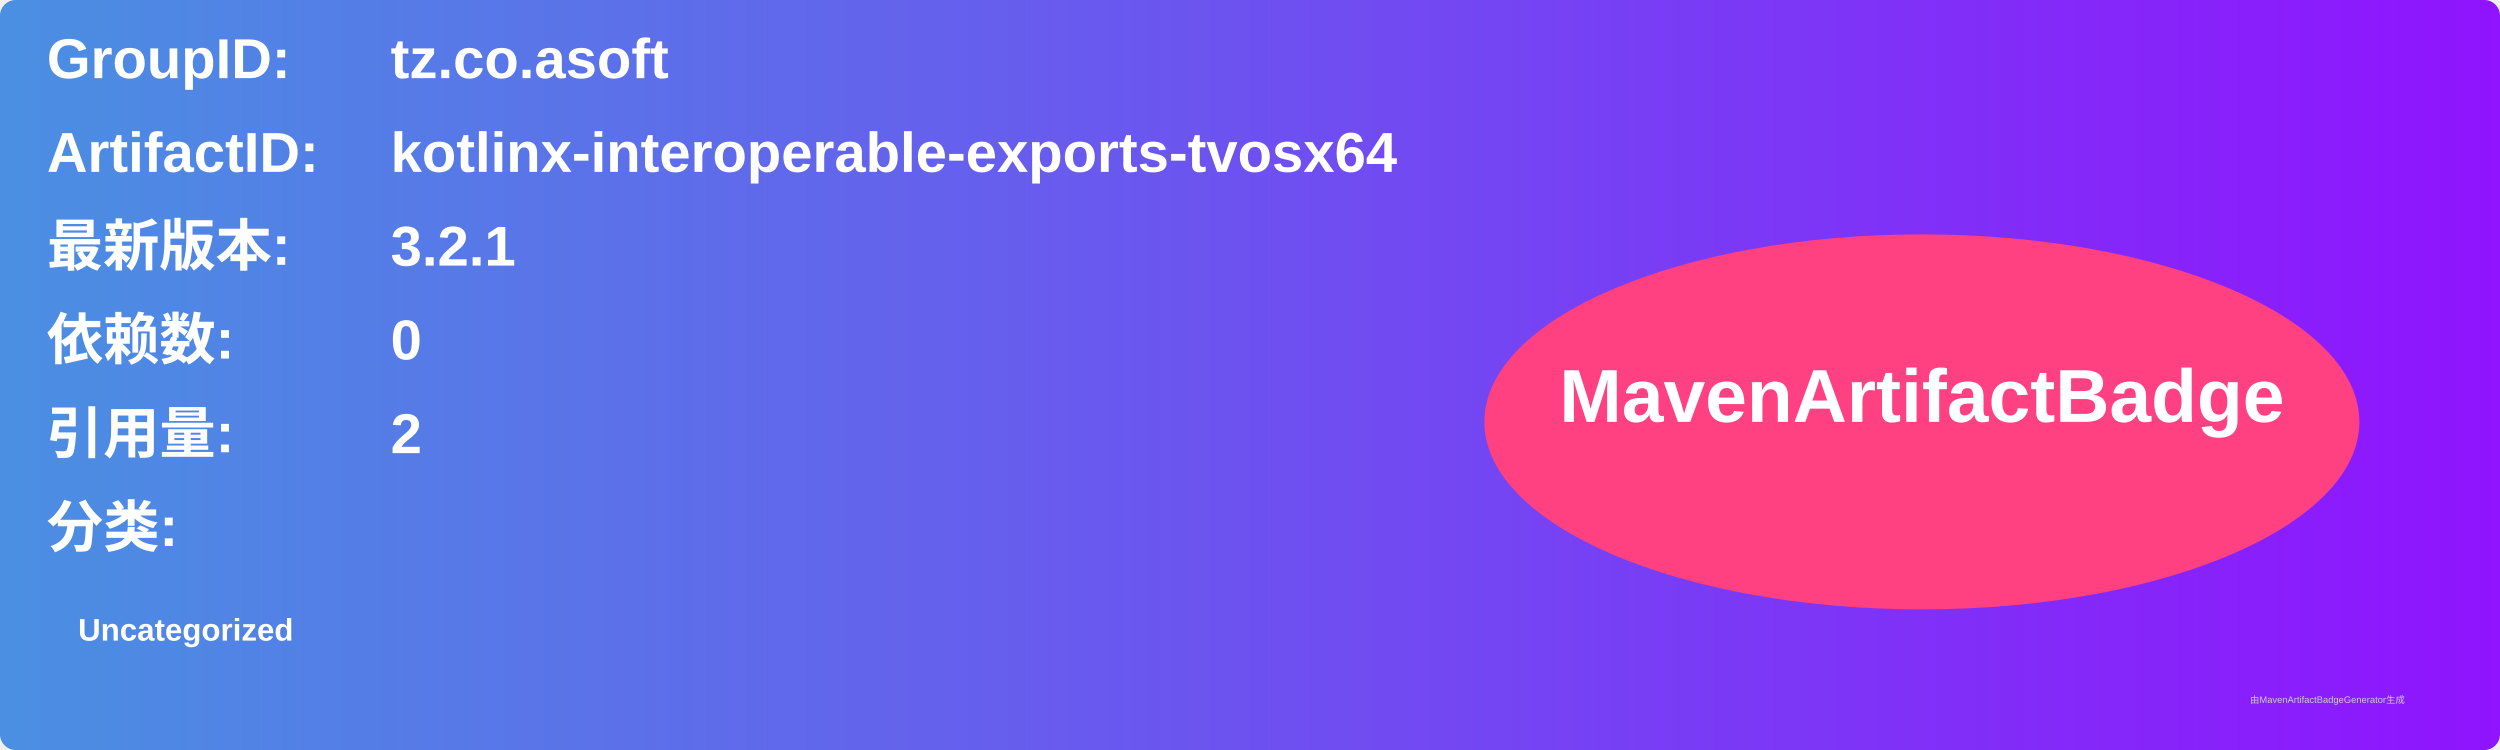
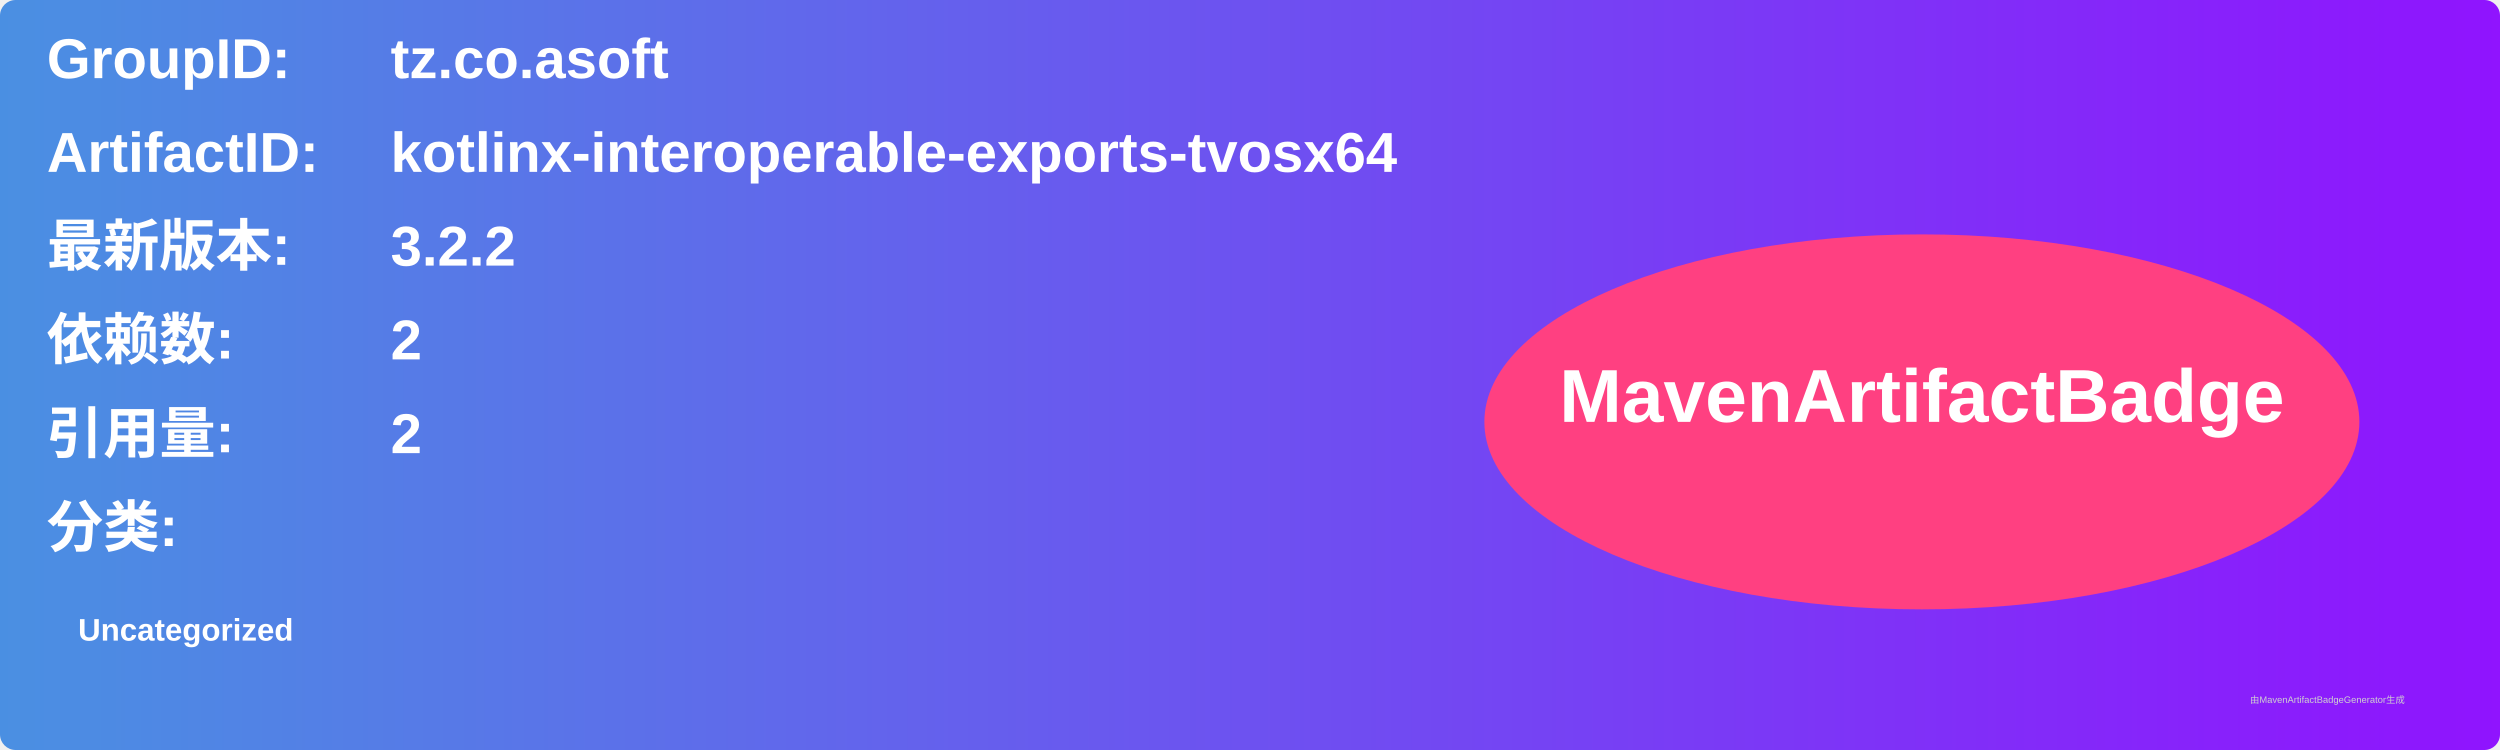
<svg xmlns="http://www.w3.org/2000/svg" width="800" height="240" viewBox="0 0 800 240">
  <linearGradient id="grad" x1="0%" y1="0%" x2="100%" y2="0%">
    <stop offset="0%" stop-color="#4a90e2" />
    <stop offset="100%" stop-color="#9013fe" />
  </linearGradient>
  <rect width="100%" height="100%" rx="5" ry="5" fill="url(#grad)" />
  <g transform="translate(15, 15)">
    <text x="0" y="10" font-family="Arial" font-size="18" fill="white" font-weight="bold" width="260">GroupID:</text>
    <text x="110" y="10" font-family="Arial" font-size="18" fill="white" font-weight="bold" width="460">tz.co.asoft</text>
    <text x="0" y="40" font-family="Arial" font-size="18" fill="white" font-weight="bold" width="260">ArtifactID:</text>
    <text x="110" y="40" font-family="Arial" font-size="18" fill="white" font-weight="bold" width="460">kotlinx-interoperable-exports-tvosx64</text>
    <text x="0" y="70" font-family="Arial" font-size="18" fill="white" font-weight="bold">最新版本:</text>
    <text x="110" y="70" font-family="Arial" font-size="18" fill="white" font-weight="bold">
-       <tspan font-weight="bold">3.2.1</tspan>
+       <tspan font-weight="bold">3.2.2</tspan>
    </text>
    <text x="0" y="100" font-family="Arial" font-size="18" fill="white" font-weight="bold">依赖数: </text>
    <text x="110" y="100" font-family="Arial" font-size="18" fill="white">
-       <tspan font-weight="bold">0</tspan>
+       <tspan font-weight="bold">2</tspan>
    </text>
    <text x="0" y="130" font-family="Arial" font-size="18" fill="white" font-weight="bold">引用量: </text>
    <text x="110" y="130" font-family="Arial" font-size="18" fill="white">
      <tspan font-weight="bold">2</tspan>
    </text>
    <text x="0" y="160" font-family="Arial" font-size="18" fill="white" font-weight="bold">分类:</text>
    <text x="10" y="190" font-family="Arial" font-size="10" fill="white">
      <tspan font-weight="bold">Uncategorized</tspan>
    </text>
    <ellipse cx="600" cy="120" rx="140" ry="60" fill="#ff4081" />
    <text x="600" y="120" text-anchor="middle" font-family="Arial" font-size="24" fill="white" font-weight="bold">MavenArtifactBadge</text>
  </g>
  <text x="720" y="225" font-family="Arial" font-size="3" fill="#d0d0d0">由MavenArtifactBadgeGenerator生成</text>
</svg>
